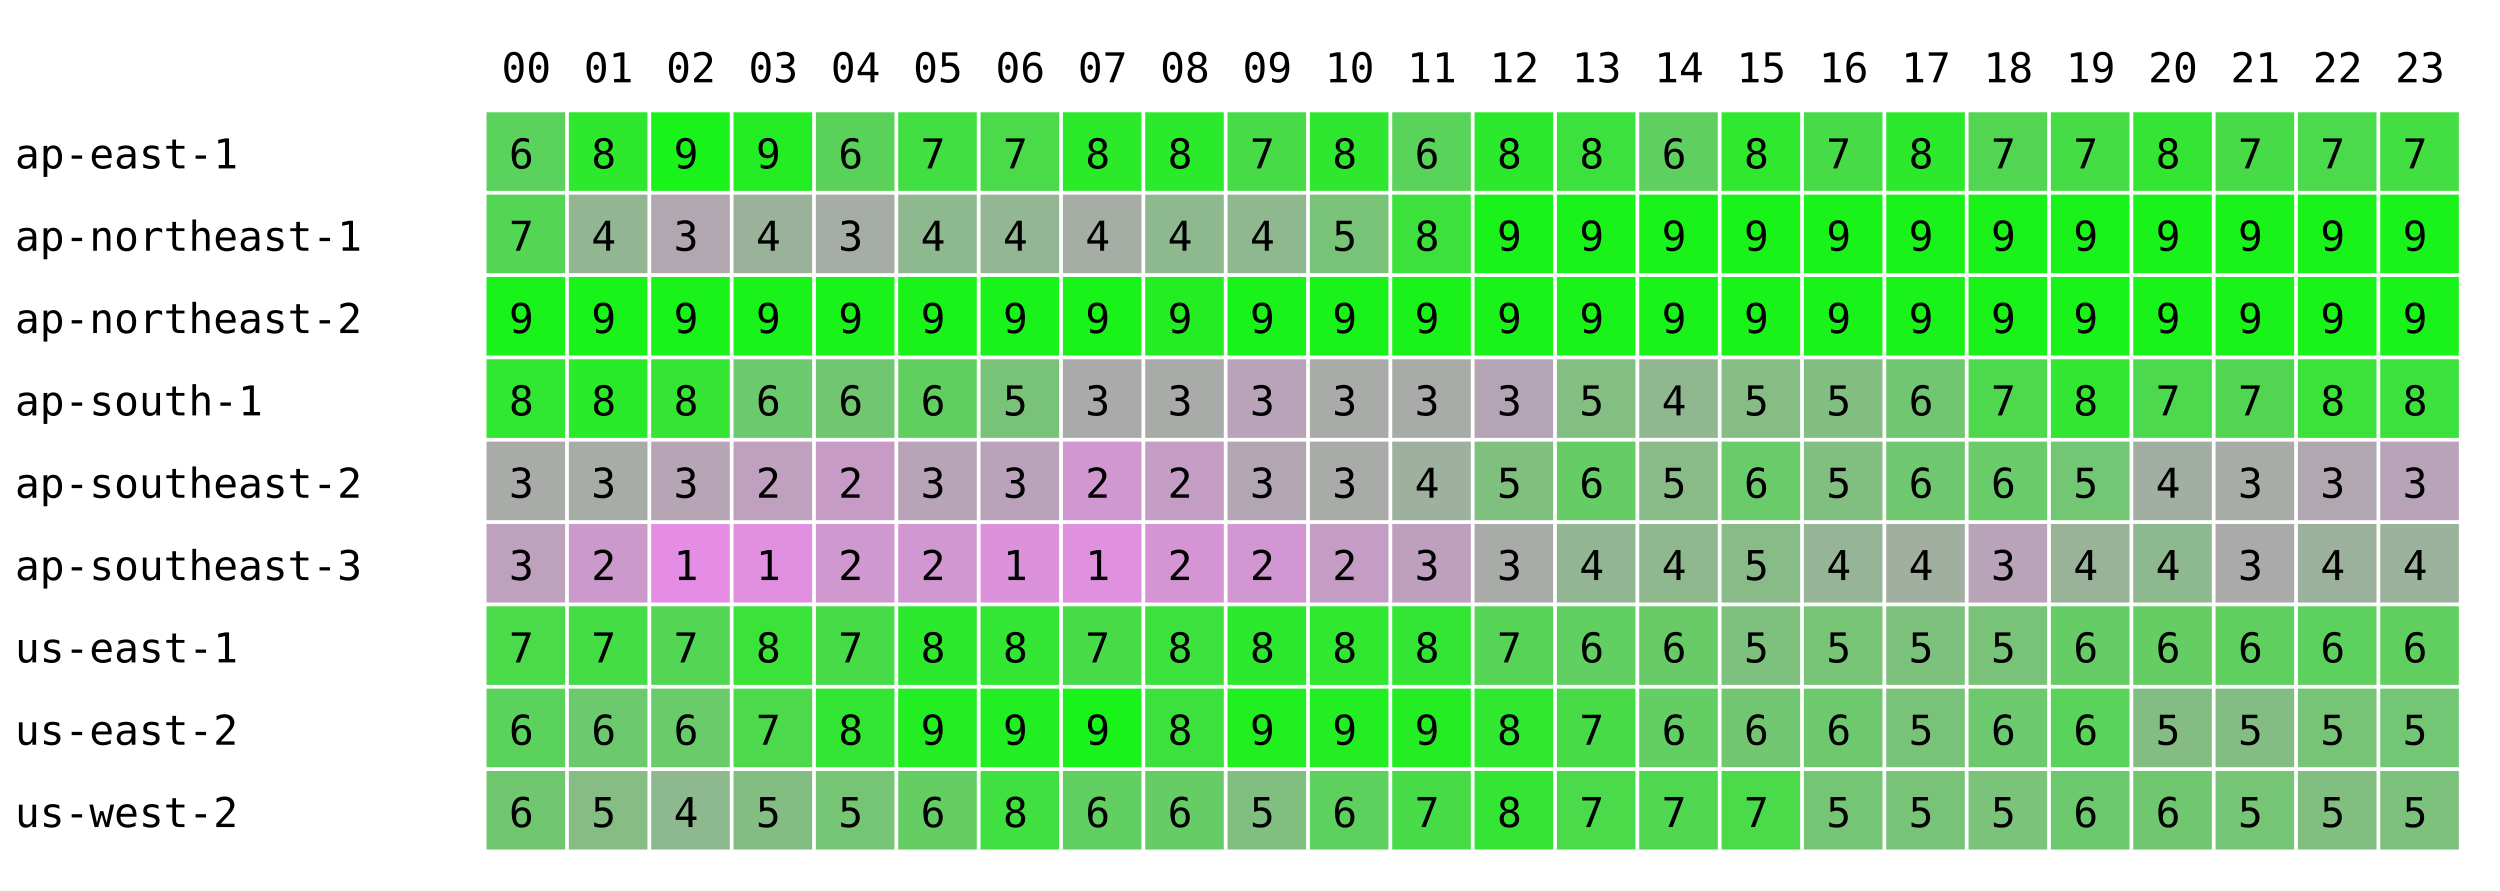
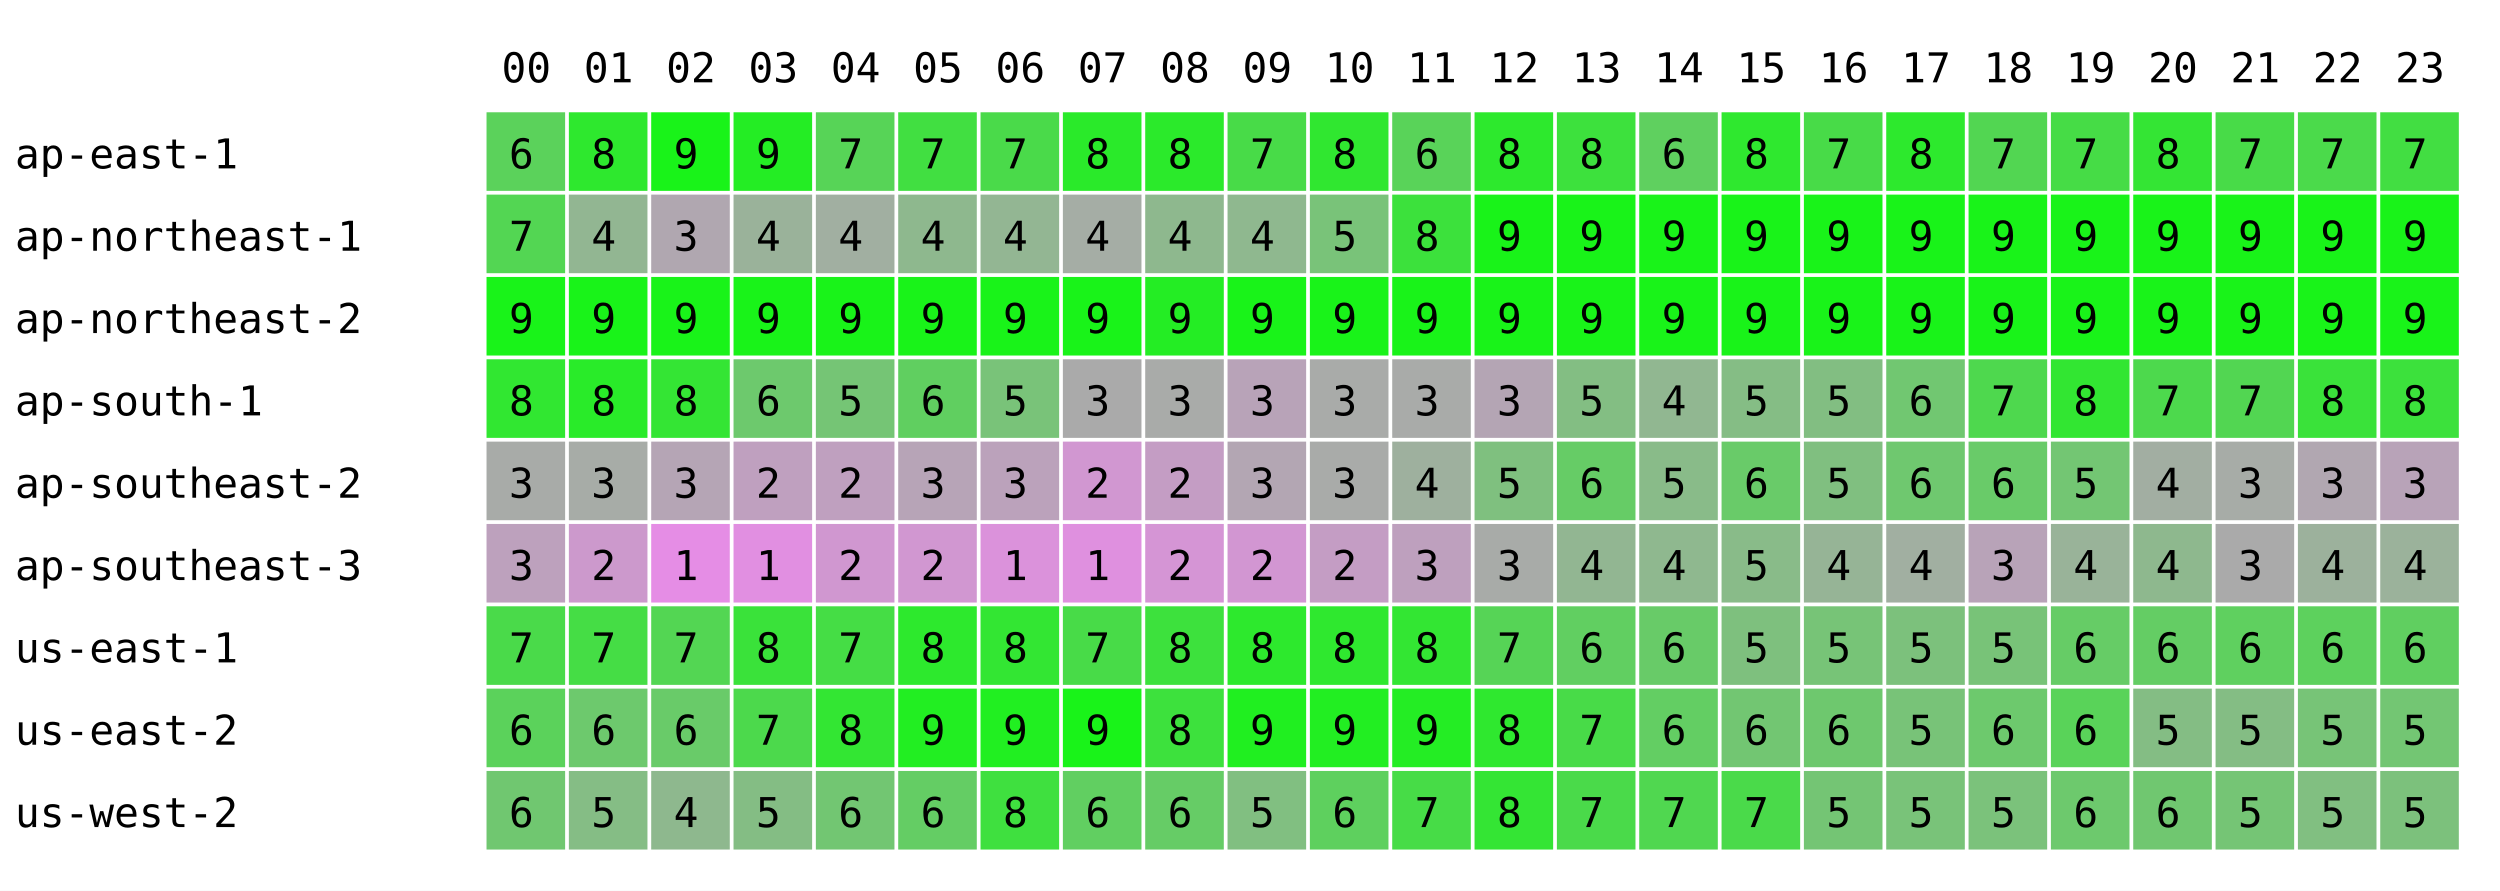
<svg xmlns="http://www.w3.org/2000/svg" width="668" height="238" font-family="monospace" font-size="11">
  <rect width="668" height="238" fill="white" />
  <text x="134" y="22">00</text>
  <text x="156" y="22">01</text>
  <text x="178" y="22">02</text>
  <text x="200" y="22">03</text>
  <text x="222" y="22">04</text>
  <text x="244" y="22">05</text>
  <text x="266" y="22">06</text>
  <text x="288" y="22">07</text>
  <text x="310" y="22">08</text>
  <text x="332" y="22">09</text>
  <text x="354" y="22">10</text>
  <text x="376" y="22">11</text>
  <text x="398" y="22">12</text>
  <text x="420" y="22">13</text>
  <text x="442" y="22">14</text>
  <text x="464" y="22">15</text>
  <text x="486" y="22">16</text>
  <text x="508" y="22">17</text>
  <text x="530" y="22">18</text>
  <text x="552" y="22">19</text>
  <text x="574" y="22">20</text>
  <text x="596" y="22">21</text>
  <text x="618" y="22">22</text>
  <text x="640" y="22">23</text>
  <text x="4" y="45">ap-east-1</text>
  <rect x="130" y="30" width="21" height="21" fill="rgb(91,210,91)" />
  <text x="136" y="45">6</text>
  <rect x="152" y="30" width="21" height="21" fill="rgb(46,232,46)" />
  <text x="158" y="45">8</text>
  <rect x="174" y="30" width="21" height="21" fill="rgb(25,243,25)" />
  <text x="180" y="45">9</text>
  <rect x="196" y="30" width="21" height="21" fill="rgb(36,237,36)" />
  <text x="202" y="45">9</text>
-   <rect x="218" y="30" width="21" height="21" fill="rgb(90,210,90)" />
-   <text x="224" y="45">6</text>
+   <rect x="218" y="30" width="21" height="21" fill="rgb(87,212,87)" />
+   <text x="224" y="45">7</text>
  <rect x="240" y="30" width="21" height="21" fill="rgb(65,223,65)" />
  <text x="246" y="45">7</text>
  <rect x="262" y="30" width="21" height="21" fill="rgb(74,218,74)" />
  <text x="268" y="45">7</text>
  <rect x="284" y="30" width="21" height="21" fill="rgb(42,234,42)" />
  <text x="290" y="45">8</text>
  <rect x="306" y="30" width="21" height="21" fill="rgb(43,234,43)" />
  <text x="312" y="45">8</text>
  <rect x="328" y="30" width="21" height="21" fill="rgb(72,219,72)" />
  <text x="334" y="45">7</text>
  <rect x="350" y="30" width="21" height="21" fill="rgb(48,231,48)" />
  <text x="356" y="45">8</text>
  <rect x="372" y="30" width="21" height="21" fill="rgb(89,211,89)" />
  <text x="378" y="45">6</text>
  <rect x="394" y="30" width="21" height="21" fill="rgb(45,233,45)" />
  <text x="400" y="45">8</text>
  <rect x="416" y="30" width="21" height="21" fill="rgb(61,225,61)" />
  <text x="422" y="45">8</text>
  <rect x="438" y="30" width="21" height="21" fill="rgb(95,208,95)" />
  <text x="444" y="45">6</text>
  <rect x="460" y="30" width="21" height="21" fill="rgb(47,232,47)" />
  <text x="466" y="45">8</text>
  <rect x="482" y="30" width="21" height="21" fill="rgb(72,219,72)" />
  <text x="488" y="45">7</text>
  <rect x="504" y="30" width="21" height="21" fill="rgb(45,233,45)" />
  <text x="510" y="45">8</text>
  <rect x="526" y="30" width="21" height="21" fill="rgb(82,214,82)" />
  <text x="532" y="45">7</text>
  <rect x="548" y="30" width="21" height="21" fill="rgb(70,220,70)" />
  <text x="554" y="45">7</text>
  <rect x="570" y="30" width="21" height="21" fill="rgb(52,229,52)" />
  <text x="576" y="45">8</text>
  <rect x="592" y="30" width="21" height="21" fill="rgb(72,219,72)" />
  <text x="598" y="45">7</text>
  <rect x="614" y="30" width="21" height="21" fill="rgb(75,218,75)" />
  <text x="620" y="45">7</text>
  <rect x="636" y="30" width="21" height="21" fill="rgb(66,222,66)" />
  <text x="642" y="45">7</text>
  <text x="4" y="67">ap-northeast-1</text>
  <rect x="130" y="52" width="21" height="21" fill="rgb(83,214,83)" />
  <text x="136" y="67">7</text>
  <rect x="152" y="52" width="21" height="21" fill="rgb(146,182,146)" />
  <text x="158" y="67">4</text>
  <rect x="174" y="52" width="21" height="21" fill="rgb(176,167,176)" />
  <text x="180" y="67">3</text>
  <rect x="196" y="52" width="21" height="21" fill="rgb(154,178,154)" />
  <text x="202" y="67">4</text>
-   <rect x="218" y="52" width="21" height="21" fill="rgb(166,172,166)" />
-   <text x="224" y="67">3</text>
+   <rect x="218" y="52" width="21" height="21" fill="rgb(161,175,161)" />
+   <text x="224" y="67">4</text>
  <rect x="240" y="52" width="21" height="21" fill="rgb(142,184,142)" />
  <text x="246" y="67">4</text>
  <rect x="262" y="52" width="21" height="21" fill="rgb(147,182,147)" />
  <text x="268" y="67">4</text>
  <rect x="284" y="52" width="21" height="21" fill="rgb(165,173,165)" />
  <text x="290" y="67">4</text>
  <rect x="306" y="52" width="21" height="21" fill="rgb(142,184,142)" />
  <text x="312" y="67">4</text>
  <rect x="328" y="52" width="21" height="21" fill="rgb(143,184,143)" />
  <text x="334" y="67">4</text>
  <rect x="350" y="52" width="21" height="21" fill="rgb(121,195,121)" />
  <text x="356" y="67">5</text>
  <rect x="372" y="52" width="21" height="21" fill="rgb(60,225,60)" />
  <text x="378" y="67">8</text>
  <rect x="394" y="52" width="21" height="21" fill="rgb(25,243,25)" />
  <text x="400" y="67">9</text>
  <rect x="416" y="52" width="21" height="21" fill="rgb(25,243,25)" />
  <text x="422" y="67">9</text>
  <rect x="438" y="52" width="21" height="21" fill="rgb(25,243,25)" />
  <text x="444" y="67">9</text>
  <rect x="460" y="52" width="21" height="21" fill="rgb(25,243,25)" />
  <text x="466" y="67">9</text>
  <rect x="482" y="52" width="21" height="21" fill="rgb(25,243,25)" />
  <text x="488" y="67">9</text>
  <rect x="504" y="52" width="21" height="21" fill="rgb(25,243,25)" />
  <text x="510" y="67">9</text>
  <rect x="526" y="52" width="21" height="21" fill="rgb(25,243,25)" />
  <text x="532" y="67">9</text>
  <rect x="548" y="52" width="21" height="21" fill="rgb(25,243,25)" />
  <text x="554" y="67">9</text>
  <rect x="570" y="52" width="21" height="21" fill="rgb(25,243,25)" />
  <text x="576" y="67">9</text>
  <rect x="592" y="52" width="21" height="21" fill="rgb(25,243,25)" />
  <text x="598" y="67">9</text>
  <rect x="614" y="52" width="21" height="21" fill="rgb(25,243,25)" />
  <text x="620" y="67">9</text>
  <rect x="636" y="52" width="21" height="21" fill="rgb(25,243,25)" />
  <text x="642" y="67">9</text>
  <text x="4" y="89">ap-northeast-2</text>
  <rect x="130" y="74" width="21" height="21" fill="rgb(25,243,25)" />
  <text x="136" y="89">9</text>
  <rect x="152" y="74" width="21" height="21" fill="rgb(25,243,25)" />
  <text x="158" y="89">9</text>
  <rect x="174" y="74" width="21" height="21" fill="rgb(25,243,25)" />
  <text x="180" y="89">9</text>
  <rect x="196" y="74" width="21" height="21" fill="rgb(25,243,25)" />
  <text x="202" y="89">9</text>
  <rect x="218" y="74" width="21" height="21" fill="rgb(25,243,25)" />
  <text x="224" y="89">9</text>
  <rect x="240" y="74" width="21" height="21" fill="rgb(25,243,25)" />
  <text x="246" y="89">9</text>
  <rect x="262" y="74" width="21" height="21" fill="rgb(25,243,25)" />
  <text x="268" y="89">9</text>
  <rect x="284" y="74" width="21" height="21" fill="rgb(25,243,25)" />
  <text x="290" y="89">9</text>
  <rect x="306" y="74" width="21" height="21" fill="rgb(36,237,36)" />
  <text x="312" y="89">9</text>
  <rect x="328" y="74" width="21" height="21" fill="rgb(25,243,25)" />
  <text x="334" y="89">9</text>
  <rect x="350" y="74" width="21" height="21" fill="rgb(25,243,25)" />
  <text x="356" y="89">9</text>
  <rect x="372" y="74" width="21" height="21" fill="rgb(25,243,25)" />
  <text x="378" y="89">9</text>
  <rect x="394" y="74" width="21" height="21" fill="rgb(25,243,25)" />
  <text x="400" y="89">9</text>
  <rect x="416" y="74" width="21" height="21" fill="rgb(25,243,25)" />
  <text x="422" y="89">9</text>
  <rect x="438" y="74" width="21" height="21" fill="rgb(25,243,25)" />
  <text x="444" y="89">9</text>
  <rect x="460" y="74" width="21" height="21" fill="rgb(25,243,25)" />
  <text x="466" y="89">9</text>
  <rect x="482" y="74" width="21" height="21" fill="rgb(25,243,25)" />
  <text x="488" y="89">9</text>
  <rect x="504" y="74" width="21" height="21" fill="rgb(25,243,25)" />
  <text x="510" y="89">9</text>
  <rect x="526" y="74" width="21" height="21" fill="rgb(25,243,25)" />
  <text x="532" y="89">9</text>
  <rect x="548" y="74" width="21" height="21" fill="rgb(25,243,25)" />
  <text x="554" y="89">9</text>
  <rect x="570" y="74" width="21" height="21" fill="rgb(25,243,25)" />
  <text x="576" y="89">9</text>
  <rect x="592" y="74" width="21" height="21" fill="rgb(25,243,25)" />
  <text x="598" y="89">9</text>
  <rect x="614" y="74" width="21" height="21" fill="rgb(25,243,25)" />
  <text x="620" y="89">9</text>
  <rect x="636" y="74" width="21" height="21" fill="rgb(25,243,25)" />
  <text x="642" y="89">9</text>
  <text x="4" y="111">ap-south-1</text>
  <rect x="130" y="96" width="21" height="21" fill="rgb(49,231,49)" />
  <text x="136" y="111">8</text>
  <rect x="152" y="96" width="21" height="21" fill="rgb(41,235,41)" />
  <text x="158" y="111">8</text>
  <rect x="174" y="96" width="21" height="21" fill="rgb(52,229,52)" />
  <text x="180" y="111">8</text>
  <rect x="196" y="96" width="21" height="21" fill="rgb(109,201,109)" />
  <text x="202" y="111">6</text>
-   <rect x="218" y="96" width="21" height="21" fill="rgb(112,199,112)" />
-   <text x="224" y="111">6</text>
+   <rect x="218" y="96" width="21" height="21" fill="rgb(117,197,117)" />
+   <text x="224" y="111">5</text>
  <rect x="240" y="96" width="21" height="21" fill="rgb(96,207,96)" />
  <text x="246" y="111">6</text>
  <rect x="262" y="96" width="21" height="21" fill="rgb(121,195,121)" />
  <text x="268" y="111">5</text>
  <rect x="284" y="96" width="21" height="21" fill="rgb(170,170,170)" />
  <text x="290" y="111">3</text>
  <rect x="306" y="96" width="21" height="21" fill="rgb(169,171,169)" />
  <text x="312" y="111">3</text>
  <rect x="328" y="96" width="21" height="21" fill="rgb(184,163,184)" />
  <text x="334" y="111">3</text>
  <rect x="350" y="96" width="21" height="21" fill="rgb(169,171,169)" />
  <text x="356" y="111">3</text>
  <rect x="372" y="96" width="21" height="21" fill="rgb(169,171,169)" />
  <text x="378" y="111">3</text>
  <rect x="394" y="96" width="21" height="21" fill="rgb(180,165,180)" />
  <text x="400" y="111">3</text>
  <rect x="416" y="96" width="21" height="21" fill="rgb(131,190,131)" />
  <text x="422" y="111">5</text>
  <rect x="438" y="96" width="21" height="21" fill="rgb(145,183,145)" />
  <text x="444" y="111">4</text>
  <rect x="460" y="96" width="21" height="21" fill="rgb(133,189,133)" />
  <text x="466" y="111">5</text>
  <rect x="482" y="96" width="21" height="21" fill="rgb(130,190,130)" />
  <text x="488" y="111">5</text>
  <rect x="504" y="96" width="21" height="21" fill="rgb(113,199,113)" />
  <text x="510" y="111">6</text>
  <rect x="526" y="96" width="21" height="21" fill="rgb(78,216,78)" />
  <text x="532" y="111">7</text>
  <rect x="548" y="96" width="21" height="21" fill="rgb(50,230,50)" />
  <text x="554" y="111">8</text>
  <rect x="570" y="96" width="21" height="21" fill="rgb(77,217,77)" />
  <text x="576" y="111">7</text>
  <rect x="592" y="96" width="21" height="21" fill="rgb(82,214,82)" />
  <text x="598" y="111">7</text>
  <rect x="614" y="96" width="21" height="21" fill="rgb(58,226,58)" />
  <text x="620" y="111">8</text>
  <rect x="636" y="96" width="21" height="21" fill="rgb(60,225,60)" />
  <text x="642" y="111">8</text>
  <text x="4" y="133">ap-southeast-2</text>
  <rect x="130" y="118" width="21" height="21" fill="rgb(168,171,168)" />
  <text x="136" y="133">3</text>
  <rect x="152" y="118" width="21" height="21" fill="rgb(167,172,167)" />
  <text x="158" y="133">3</text>
  <rect x="174" y="118" width="21" height="21" fill="rgb(181,165,181)" />
  <text x="180" y="133">3</text>
  <rect x="196" y="118" width="21" height="21" fill="rgb(191,160,191)" />
  <text x="202" y="133">2</text>
-   <rect x="218" y="118" width="21" height="21" fill="rgb(198,156,198)" />
+   <rect x="218" y="118" width="21" height="21" fill="rgb(191,160,191)" />
  <text x="224" y="133">2</text>
  <rect x="240" y="118" width="21" height="21" fill="rgb(183,164,183)" />
  <text x="246" y="133">3</text>
  <rect x="262" y="118" width="21" height="21" fill="rgb(187,162,187)" />
  <text x="268" y="133">3</text>
  <rect x="284" y="118" width="21" height="21" fill="rgb(209,151,209)" />
  <text x="290" y="133">2</text>
  <rect x="306" y="118" width="21" height="21" fill="rgb(196,157,196)" />
  <text x="312" y="133">2</text>
  <rect x="328" y="118" width="21" height="21" fill="rgb(179,166,179)" />
  <text x="334" y="133">3</text>
  <rect x="350" y="118" width="21" height="21" fill="rgb(169,171,169)" />
  <text x="356" y="133">3</text>
  <rect x="372" y="118" width="21" height="21" fill="rgb(158,176,158)" />
  <text x="378" y="133">4</text>
  <rect x="394" y="118" width="21" height="21" fill="rgb(127,192,127)" />
  <text x="400" y="133">5</text>
  <rect x="416" y="118" width="21" height="21" fill="rgb(102,204,102)" />
  <text x="422" y="133">6</text>
  <rect x="438" y="118" width="21" height="21" fill="rgb(137,187,137)" />
  <text x="444" y="133">5</text>
  <rect x="460" y="118" width="21" height="21" fill="rgb(105,203,105)" />
  <text x="466" y="133">6</text>
  <rect x="482" y="118" width="21" height="21" fill="rgb(128,191,128)" />
  <text x="488" y="133">5</text>
  <rect x="504" y="118" width="21" height="21" fill="rgb(111,200,111)" />
  <text x="510" y="133">6</text>
  <rect x="526" y="118" width="21" height="21" fill="rgb(105,203,105)" />
  <text x="532" y="133">6</text>
  <rect x="548" y="118" width="21" height="21" fill="rgb(115,198,115)" />
  <text x="554" y="133">5</text>
  <rect x="570" y="118" width="21" height="21" fill="rgb(162,174,162)" />
  <text x="576" y="133">4</text>
  <rect x="592" y="118" width="21" height="21" fill="rgb(167,172,167)" />
  <text x="598" y="133">3</text>
  <rect x="614" y="118" width="21" height="21" fill="rgb(177,167,177)" />
  <text x="620" y="133">3</text>
  <rect x="636" y="118" width="21" height="21" fill="rgb(184,163,184)" />
  <text x="642" y="133">3</text>
  <text x="4" y="155">ap-southeast-3</text>
  <rect x="130" y="140" width="21" height="21" fill="rgb(189,161,189)" />
  <text x="136" y="155">3</text>
  <rect x="152" y="140" width="21" height="21" fill="rgb(204,153,204)" />
  <text x="158" y="155">2</text>
  <rect x="174" y="140" width="21" height="21" fill="rgb(229,141,229)" />
  <text x="180" y="155">1</text>
  <rect x="196" y="140" width="21" height="21" fill="rgb(225,143,225)" />
  <text x="202" y="155">1</text>
-   <rect x="218" y="140" width="21" height="21" fill="rgb(207,152,207)" />
+   <rect x="218" y="140" width="21" height="21" fill="rgb(208,151,208)" />
  <text x="224" y="155">2</text>
  <rect x="240" y="140" width="21" height="21" fill="rgb(209,151,209)" />
  <text x="246" y="155">2</text>
  <rect x="262" y="140" width="21" height="21" fill="rgb(219,146,219)" />
  <text x="268" y="155">1</text>
  <rect x="284" y="140" width="21" height="21" fill="rgb(223,144,223)" />
  <text x="290" y="155">1</text>
  <rect x="306" y="140" width="21" height="21" fill="rgb(213,149,213)" />
  <text x="312" y="155">2</text>
  <rect x="328" y="140" width="21" height="21" fill="rgb(210,150,210)" />
  <text x="334" y="155">2</text>
  <rect x="350" y="140" width="21" height="21" fill="rgb(196,157,196)" />
  <text x="356" y="155">2</text>
  <rect x="372" y="140" width="21" height="21" fill="rgb(190,160,190)" />
  <text x="378" y="155">3</text>
  <rect x="394" y="140" width="21" height="21" fill="rgb(168,171,168)" />
  <text x="400" y="155">3</text>
  <rect x="416" y="140" width="21" height="21" fill="rgb(146,182,146)" />
  <text x="422" y="155">4</text>
  <rect x="438" y="140" width="21" height="21" fill="rgb(143,184,143)" />
  <text x="444" y="155">4</text>
  <rect x="460" y="140" width="21" height="21" fill="rgb(137,187,137)" />
  <text x="466" y="155">5</text>
  <rect x="482" y="140" width="21" height="21" fill="rgb(150,180,150)" />
  <text x="488" y="155">4</text>
  <rect x="504" y="140" width="21" height="21" fill="rgb(161,175,161)" />
  <text x="510" y="155">4</text>
  <rect x="526" y="140" width="21" height="21" fill="rgb(184,163,184)" />
  <text x="532" y="155">3</text>
  <rect x="548" y="140" width="21" height="21" fill="rgb(153,179,153)" />
  <text x="554" y="155">4</text>
  <rect x="570" y="140" width="21" height="21" fill="rgb(142,184,142)" />
  <text x="576" y="155">4</text>
  <rect x="592" y="140" width="21" height="21" fill="rgb(170,170,170)" />
  <text x="598" y="155">3</text>
  <rect x="614" y="140" width="21" height="21" fill="rgb(156,177,156)" />
  <text x="620" y="155">4</text>
  <rect x="636" y="140" width="21" height="21" fill="rgb(155,178,155)" />
  <text x="642" y="155">4</text>
  <text x="4" y="177">us-east-1</text>
  <rect x="130" y="162" width="21" height="21" fill="rgb(74,218,74)" />
  <text x="136" y="177">7</text>
  <rect x="152" y="162" width="21" height="21" fill="rgb(69,221,69)" />
  <text x="158" y="177">7</text>
  <rect x="174" y="162" width="21" height="21" fill="rgb(83,214,83)" />
  <text x="180" y="177">7</text>
  <rect x="196" y="162" width="21" height="21" fill="rgb(58,226,58)" />
  <text x="202" y="177">8</text>
-   <rect x="218" y="162" width="21" height="21" fill="rgb(71,220,71)" />
+   <rect x="218" y="162" width="21" height="21" fill="rgb(69,221,69)" />
  <text x="224" y="177">7</text>
  <rect x="240" y="162" width="21" height="21" fill="rgb(45,233,45)" />
  <text x="246" y="177">8</text>
  <rect x="262" y="162" width="21" height="21" fill="rgb(51,230,51)" />
  <text x="268" y="177">8</text>
  <rect x="284" y="162" width="21" height="21" fill="rgb(72,219,72)" />
  <text x="290" y="177">7</text>
  <rect x="306" y="162" width="21" height="21" fill="rgb(61,225,61)" />
  <text x="312" y="177">8</text>
  <rect x="328" y="162" width="21" height="21" fill="rgb(45,233,45)" />
  <text x="334" y="177">8</text>
  <rect x="350" y="162" width="21" height="21" fill="rgb(47,232,47)" />
  <text x="356" y="177">8</text>
  <rect x="372" y="162" width="21" height="21" fill="rgb(51,230,51)" />
  <text x="378" y="177">8</text>
  <rect x="394" y="162" width="21" height="21" fill="rgb(86,212,86)" />
  <text x="400" y="177">7</text>
  <rect x="416" y="162" width="21" height="21" fill="rgb(97,207,97)" />
  <text x="422" y="177">6</text>
  <rect x="438" y="162" width="21" height="21" fill="rgb(104,203,104)" />
  <text x="444" y="177">6</text>
  <rect x="460" y="162" width="21" height="21" fill="rgb(126,192,126)" />
  <text x="466" y="177">5</text>
  <rect x="482" y="162" width="21" height="21" fill="rgb(119,196,119)" />
  <text x="488" y="177">5</text>
  <rect x="504" y="162" width="21" height="21" fill="rgb(124,193,124)" />
  <text x="510" y="177">5</text>
  <rect x="526" y="162" width="21" height="21" fill="rgb(120,195,120)" />
  <text x="532" y="177">5</text>
  <rect x="548" y="162" width="21" height="21" fill="rgb(102,204,102)" />
  <text x="554" y="177">6</text>
  <rect x="570" y="162" width="21" height="21" fill="rgb(100,205,100)" />
  <text x="576" y="177">6</text>
  <rect x="592" y="162" width="21" height="21" fill="rgb(95,208,95)" />
  <text x="598" y="177">6</text>
  <rect x="614" y="162" width="21" height="21" fill="rgb(93,209,93)" />
  <text x="620" y="177">6</text>
  <rect x="636" y="162" width="21" height="21" fill="rgb(96,207,96)" />
  <text x="642" y="177">6</text>
  <text x="4" y="199">us-east-2</text>
  <rect x="130" y="184" width="21" height="21" fill="rgb(91,210,91)" />
  <text x="136" y="199">6</text>
  <rect x="152" y="184" width="21" height="21" fill="rgb(109,201,109)" />
  <text x="158" y="199">6</text>
  <rect x="174" y="184" width="21" height="21" fill="rgb(105,203,105)" />
  <text x="180" y="199">6</text>
  <rect x="196" y="184" width="21" height="21" fill="rgb(76,217,76)" />
  <text x="202" y="199">7</text>
  <rect x="218" y="184" width="21" height="21" fill="rgb(51,230,51)" />
  <text x="224" y="199">8</text>
  <rect x="240" y="184" width="21" height="21" fill="rgb(34,238,34)" />
  <text x="246" y="199">9</text>
  <rect x="262" y="184" width="21" height="21" fill="rgb(33,239,33)" />
  <text x="268" y="199">9</text>
  <rect x="284" y="184" width="21" height="21" fill="rgb(25,243,25)" />
  <text x="290" y="199">9</text>
  <rect x="306" y="184" width="21" height="21" fill="rgb(61,225,61)" />
  <text x="312" y="199">8</text>
  <rect x="328" y="184" width="21" height="21" fill="rgb(32,239,32)" />
  <text x="334" y="199">9</text>
  <rect x="350" y="184" width="21" height="21" fill="rgb(34,238,34)" />
  <text x="356" y="199">9</text>
  <rect x="372" y="184" width="21" height="21" fill="rgb(36,237,36)" />
  <text x="378" y="199">9</text>
  <rect x="394" y="184" width="21" height="21" fill="rgb(47,232,47)" />
  <text x="400" y="199">8</text>
  <rect x="416" y="184" width="21" height="21" fill="rgb(72,219,72)" />
  <text x="422" y="199">7</text>
  <rect x="438" y="184" width="21" height="21" fill="rgb(99,206,99)" />
  <text x="444" y="199">6</text>
  <rect x="460" y="184" width="21" height="21" fill="rgb(114,198,114)" />
  <text x="466" y="199">6</text>
  <rect x="482" y="184" width="21" height="21" fill="rgb(110,200,110)" />
  <text x="488" y="199">6</text>
  <rect x="504" y="184" width="21" height="21" fill="rgb(120,195,120)" />
  <text x="510" y="199">5</text>
  <rect x="526" y="184" width="21" height="21" fill="rgb(109,201,109)" />
  <text x="532" y="199">6</text>
  <rect x="548" y="184" width="21" height="21" fill="rgb(89,211,89)" />
  <text x="554" y="199">6</text>
  <rect x="570" y="184" width="21" height="21" fill="rgb(132,189,132)" />
  <text x="576" y="199">5</text>
  <rect x="592" y="184" width="21" height="21" fill="rgb(132,189,132)" />
  <text x="598" y="199">5</text>
  <rect x="614" y="184" width="21" height="21" fill="rgb(119,196,119)" />
  <text x="620" y="199">5</text>
  <rect x="636" y="184" width="21" height="21" fill="rgb(115,198,115)" />
  <text x="642" y="199">5</text>
  <text x="4" y="221">us-west-2</text>
  <rect x="130" y="206" width="21" height="21" fill="rgb(112,199,112)" />
  <text x="136" y="221">6</text>
  <rect x="152" y="206" width="21" height="21" fill="rgb(133,189,133)" />
  <text x="158" y="221">5</text>
  <rect x="174" y="206" width="21" height="21" fill="rgb(142,184,142)" />
  <text x="180" y="221">4</text>
  <rect x="196" y="206" width="21" height="21" fill="rgb(132,189,132)" />
  <text x="202" y="221">5</text>
-   <rect x="218" y="206" width="21" height="21" fill="rgb(117,197,117)" />
-   <text x="224" y="221">5</text>
+   <rect x="218" y="206" width="21" height="21" fill="rgb(114,198,114)" />
+   <text x="224" y="221">6</text>
  <rect x="240" y="206" width="21" height="21" fill="rgb(100,205,100)" />
  <text x="246" y="221">6</text>
  <rect x="262" y="206" width="21" height="21" fill="rgb(63,224,63)" />
  <text x="268" y="221">8</text>
  <rect x="284" y="206" width="21" height="21" fill="rgb(97,207,97)" />
  <text x="290" y="221">6</text>
  <rect x="306" y="206" width="21" height="21" fill="rgb(102,204,102)" />
  <text x="312" y="221">6</text>
  <rect x="328" y="206" width="21" height="21" fill="rgb(129,191,129)" />
  <text x="334" y="221">5</text>
  <rect x="350" y="206" width="21" height="21" fill="rgb(94,208,94)" />
  <text x="356" y="221">6</text>
  <rect x="372" y="206" width="21" height="21" fill="rgb(71,220,71)" />
  <text x="378" y="221">7</text>
  <rect x="394" y="206" width="21" height="21" fill="rgb(52,229,52)" />
  <text x="400" y="221">8</text>
  <rect x="416" y="206" width="21" height="21" fill="rgb(74,218,74)" />
  <text x="422" y="221">7</text>
  <rect x="438" y="206" width="21" height="21" fill="rgb(80,215,80)" />
  <text x="444" y="221">7</text>
  <rect x="460" y="206" width="21" height="21" fill="rgb(74,218,74)" />
  <text x="466" y="221">7</text>
  <rect x="482" y="206" width="21" height="21" fill="rgb(116,197,116)" />
  <text x="488" y="221">5</text>
  <rect x="504" y="206" width="21" height="21" fill="rgb(121,195,121)" />
  <text x="510" y="221">5</text>
  <rect x="526" y="206" width="21" height="21" fill="rgb(123,194,123)" />
  <text x="532" y="221">5</text>
  <rect x="548" y="206" width="21" height="21" fill="rgb(109,201,109)" />
  <text x="554" y="221">6</text>
  <rect x="570" y="206" width="21" height="21" fill="rgb(112,199,112)" />
  <text x="576" y="221">6</text>
  <rect x="592" y="206" width="21" height="21" fill="rgb(117,197,117)" />
  <text x="598" y="221">5</text>
  <rect x="614" y="206" width="21" height="21" fill="rgb(129,191,129)" />
  <text x="620" y="221">5</text>
  <rect x="636" y="206" width="21" height="21" fill="rgb(124,193,124)" />
  <text x="642" y="221">5</text>
</svg>
